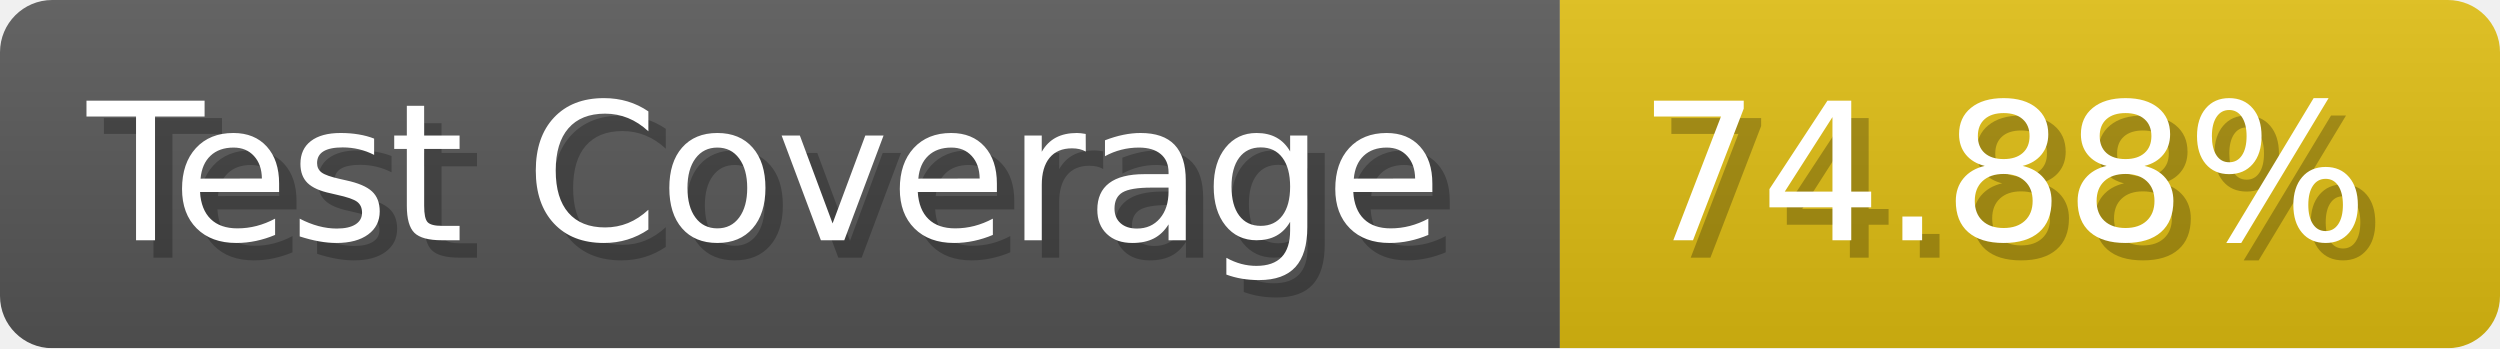
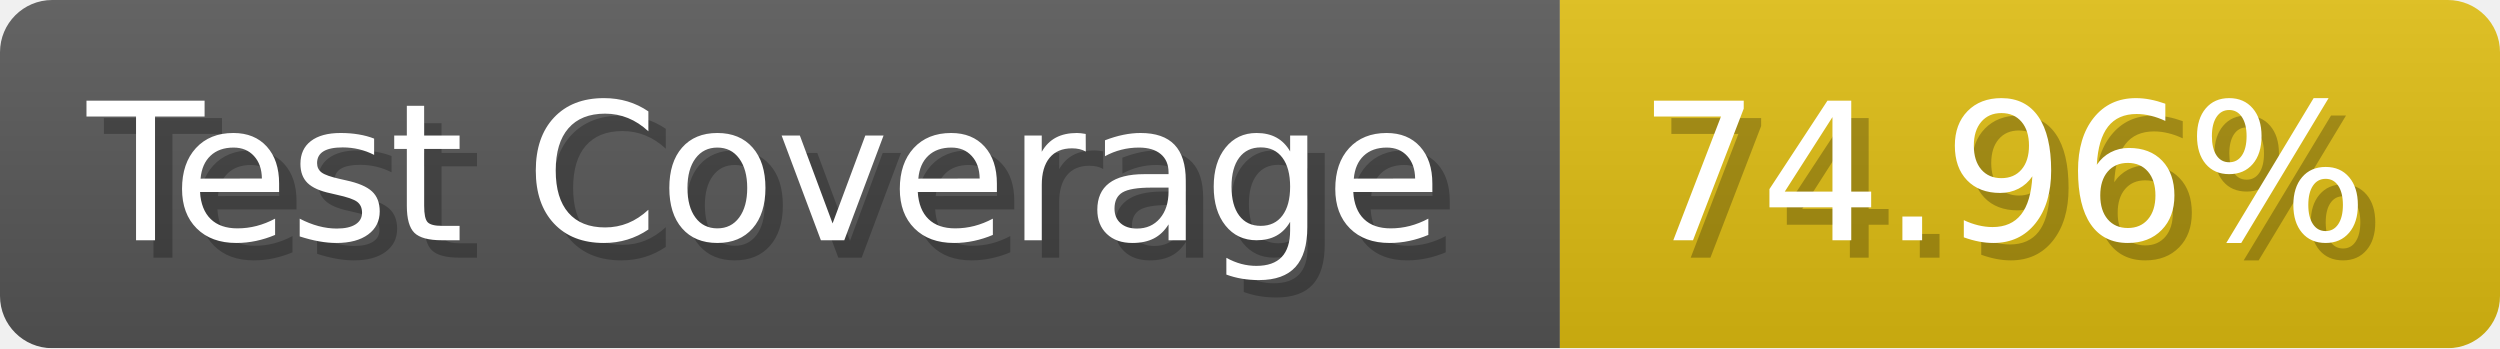
- <svg xmlns="http://www.w3.org/2000/svg" width="143.6" height="20" viewBox="0 0 1436 200" role="img" aria-label="Test Coverage: 74.88%">
+ <svg xmlns="http://www.w3.org/2000/svg" width="143.6" height="20" viewBox="0 0 1436 200" role="img" aria-label="Test Coverage: 74.96%">
  <linearGradient id="a" x2="0" y2="100%">
    <stop offset="0" stop-opacity=".1" stop-color="#EEE" />
    <stop offset="1" stop-opacity=".1" />
  </linearGradient>
  <mask id="m">
    <rect width="1436" height="200" rx="30" fill="#FFF" />
  </mask>
  <g mask="url(#m)">
    <rect width="896" height="200" fill="#555" />
    <rect width="540" height="200" fill="#DB1" x="896" />
    <rect width="1436" height="200" fill="url(#a)" />
  </g>
  <g aria-hidden="true" fill="#fff" text-anchor="start" font-family="Verdana,DejaVu Sans,sans-serif" font-size="110">
    <text x="60" y="148" textLength="796" fill="#000" opacity="0.25">Test Coverage</text>
    <text x="50" y="138" textLength="796">Test Coverage</text>
-     <text x="951" y="148" textLength="440" fill="#000" opacity="0.25">74.88%</text>
-     <text x="941" y="138" textLength="440">74.88%</text>
+     <text x="951" y="148" textLength="440" fill="#000" opacity="0.25">74.96%</text>
+     <text x="941" y="138" textLength="440">74.96%</text>
  </g>
</svg>
